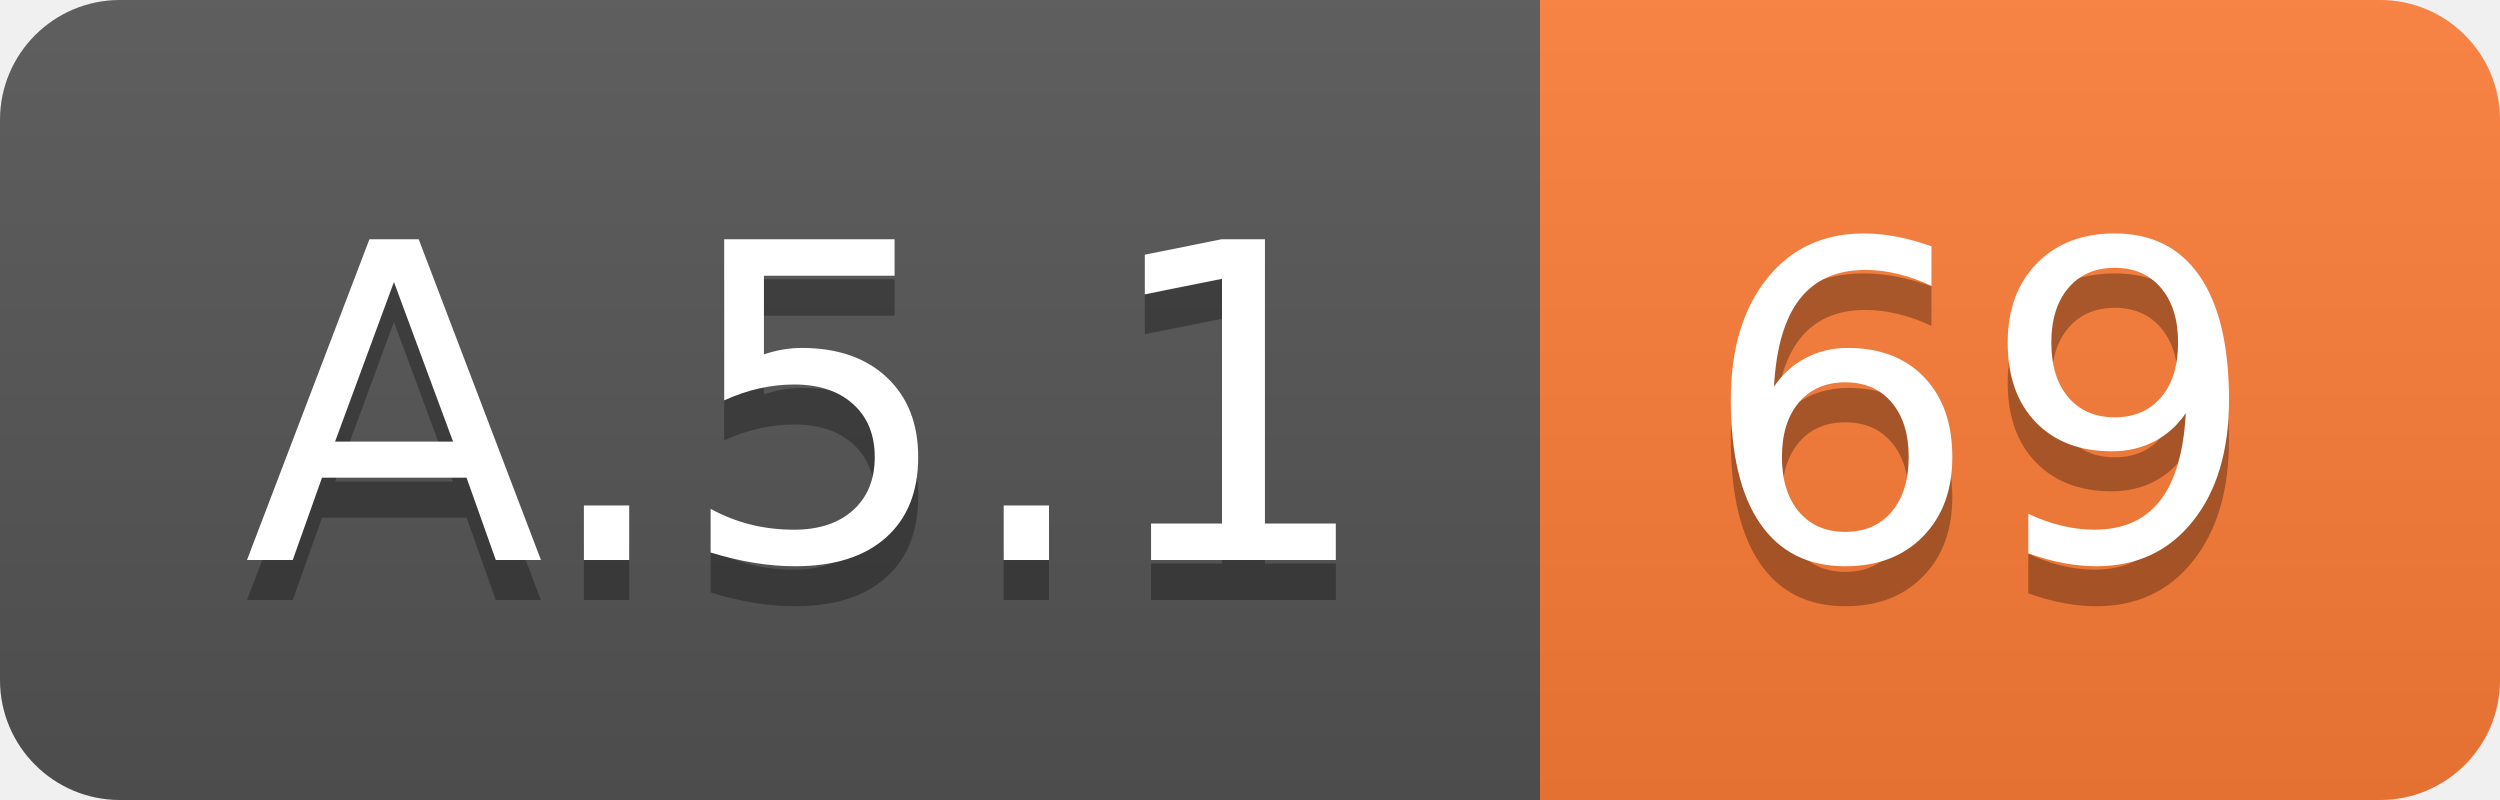
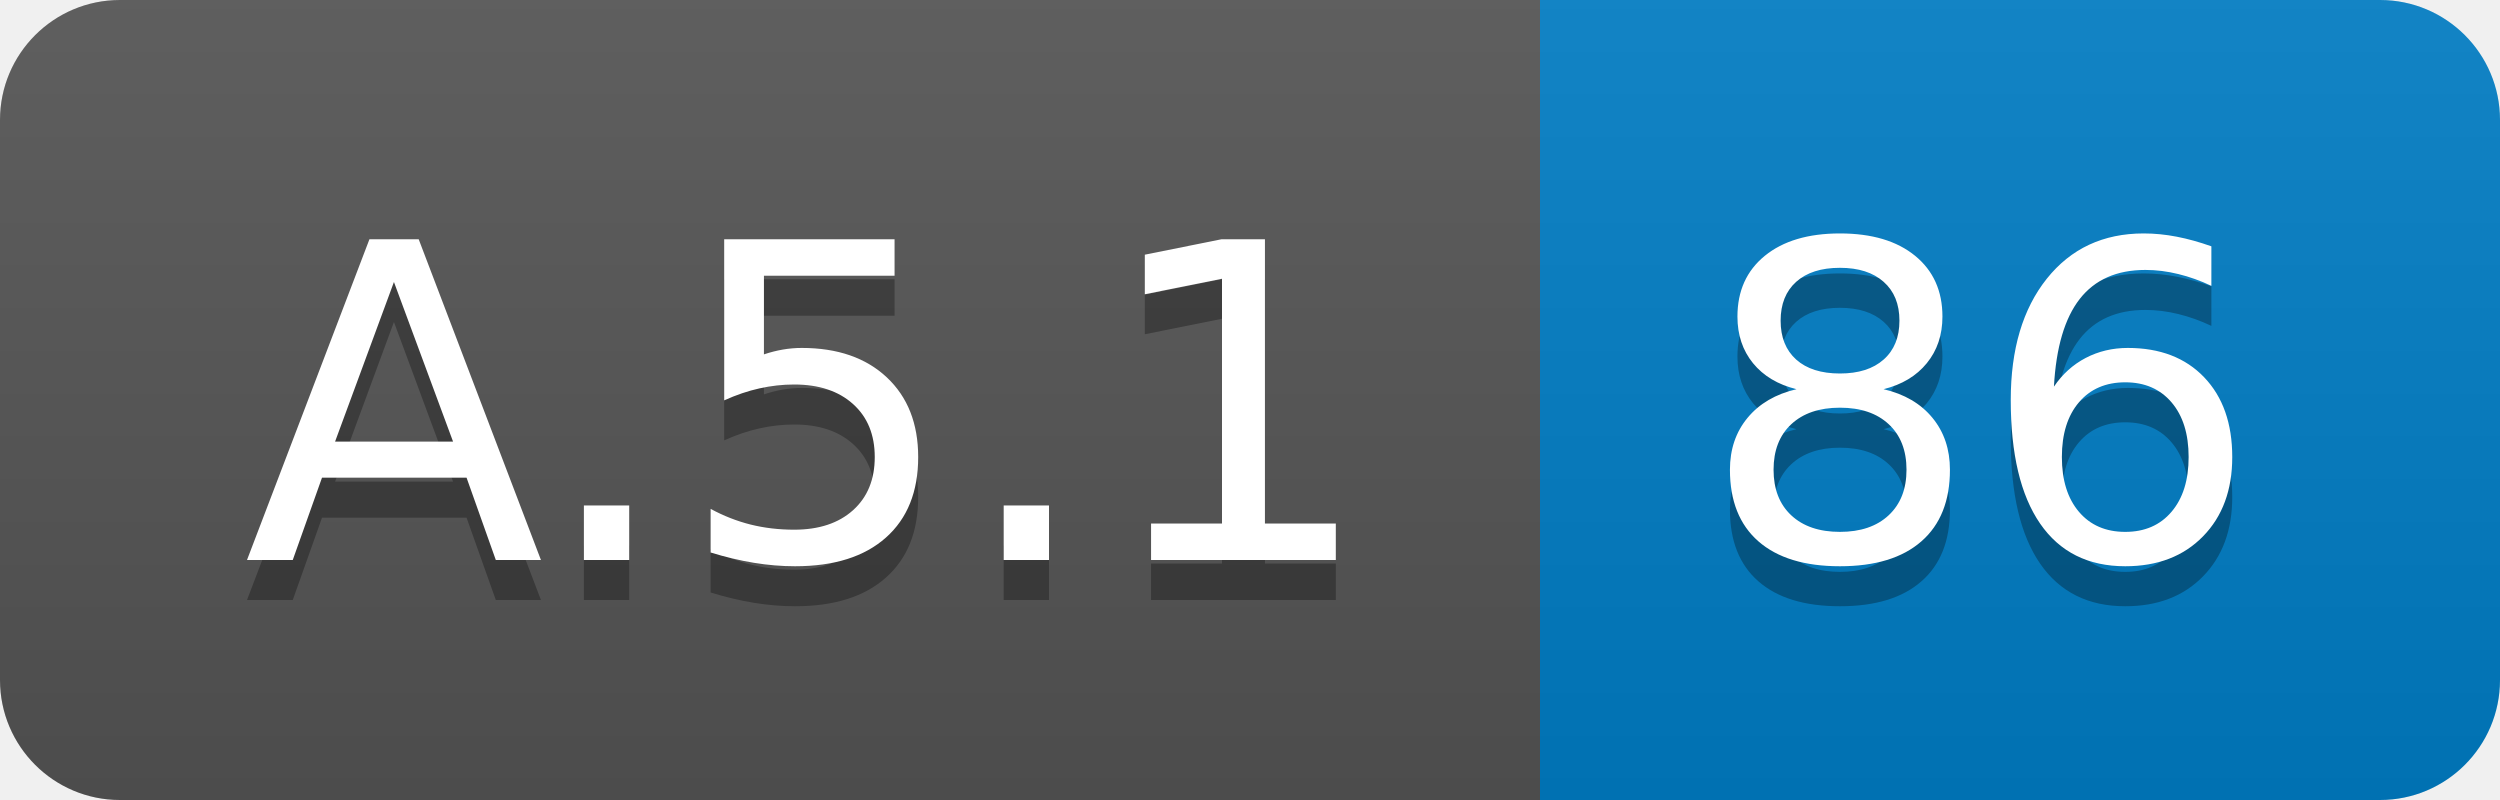
<svg xmlns="http://www.w3.org/2000/svg" width="62.5" height="20">
  <linearGradient id="smooth" x2="0" y2="100%">
    <stop offset="0" stop-color="#bbb" stop-opacity=".1" />
    <stop offset="1" stop-opacity=".1" />
  </linearGradient>
  <clipPath id="round">
    <rect width="62.5" height="20" rx="3" fill="#fff" />
  </clipPath>
  <g clip-path="url(#round)">
    <rect width="38.5" height="20" fill="#555" />
-     <rect x="38.5" width="24.0" height="20" fill="#fe7d37" />
+     <rect x="38.5" width="24.0" height="20" fill="#007ec6" />
    <rect width="62.5" height="20" fill="url(#smooth)" />
  </g>
  <g fill="#fff" text-anchor="middle" font-family="DejaVu Sans,Verdana,Geneva,sans-serif" font-size="110">
    <text x="202.5" y="150" fill="#010101" fill-opacity=".3" transform="scale(0.1)" textLength="285.0" lengthAdjust="spacing">A.5.1</text>
    <text x="202.5" y="140" transform="scale(0.1)" textLength="285.0" lengthAdjust="spacing">A.5.1</text>
-     <text x="495.0" y="150" fill="#010101" fill-opacity=".3" transform="scale(0.1)" textLength="140.0" lengthAdjust="spacing">69</text>
-     <text x="495.0" y="140" transform="scale(0.1)" textLength="140.0" lengthAdjust="spacing">69</text>
+     <text x="495.0" y="150" fill="#010101" fill-opacity=".3" transform="scale(0.1)" textLength="140.0" lengthAdjust="spacing">86</text>
+     <text x="495.0" y="140" transform="scale(0.1)" textLength="140.0" lengthAdjust="spacing">86</text>
  </g>
</svg>
